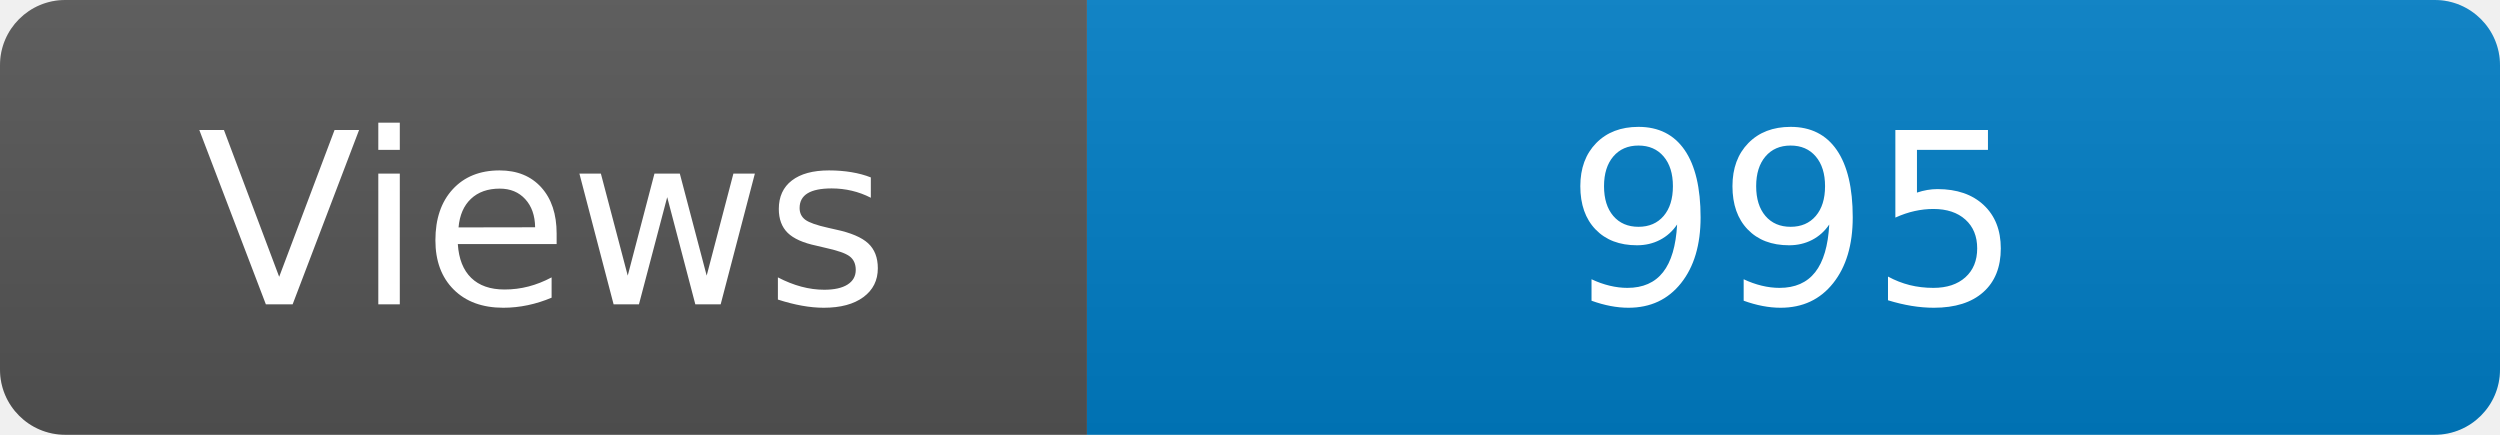
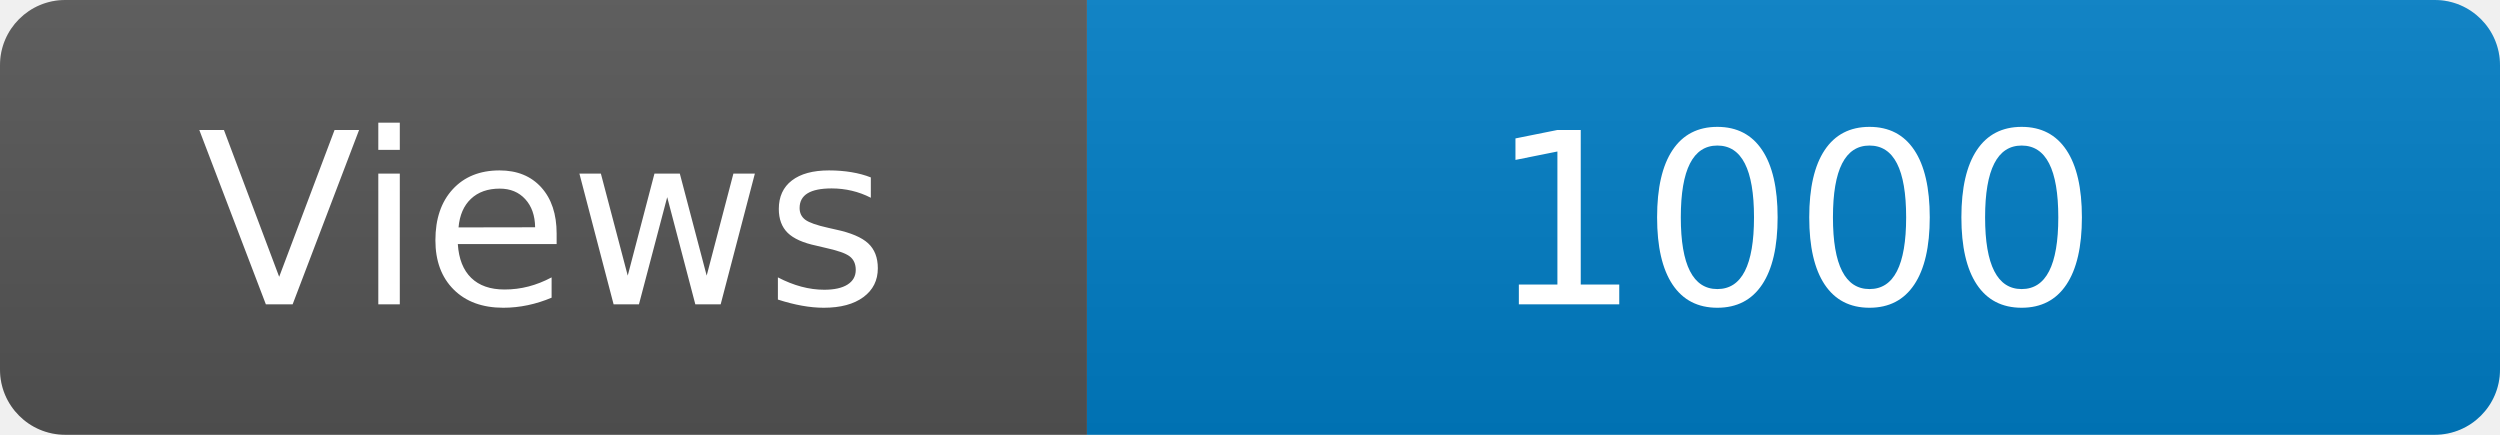
<svg xmlns="http://www.w3.org/2000/svg" width="115" height="20" role="img" aria-label="Maintained?: yes">
  <linearGradient id="s" x2="0" y2="100%">
    <stop offset="0" stop-color="#bbb" stop-opacity=".1" />
    <stop offset="1" stop-opacity=".1" />
  </linearGradient>
  <clipPath id="r">
    <rect width="115" height="20" rx="3" fill="#fff" />
  </clipPath>
  <g clip-path="url(#r)">
    <rect width="50" height="20" fill="#555" />
    <rect x="50" width="160" height="20" fill="#007ec6" />
    <rect width="115" height="20" fill="url(#s)" />
  </g>
  <g fill="#fff" text-anchor="middle" font-family="Verdana,Geneva,DejaVu Sans,sans-serif" font-size="110">
    <text x="250" y="140" transform="scale(.1)" fill="#fff">Views</text>
-     <text x="825" y="140" transform="scale(.1)" fill="#fff">995</text>
+     <text x="825" y="140" transform="scale(.1)" fill="#fff">1000</text>
  </g>
</svg>
